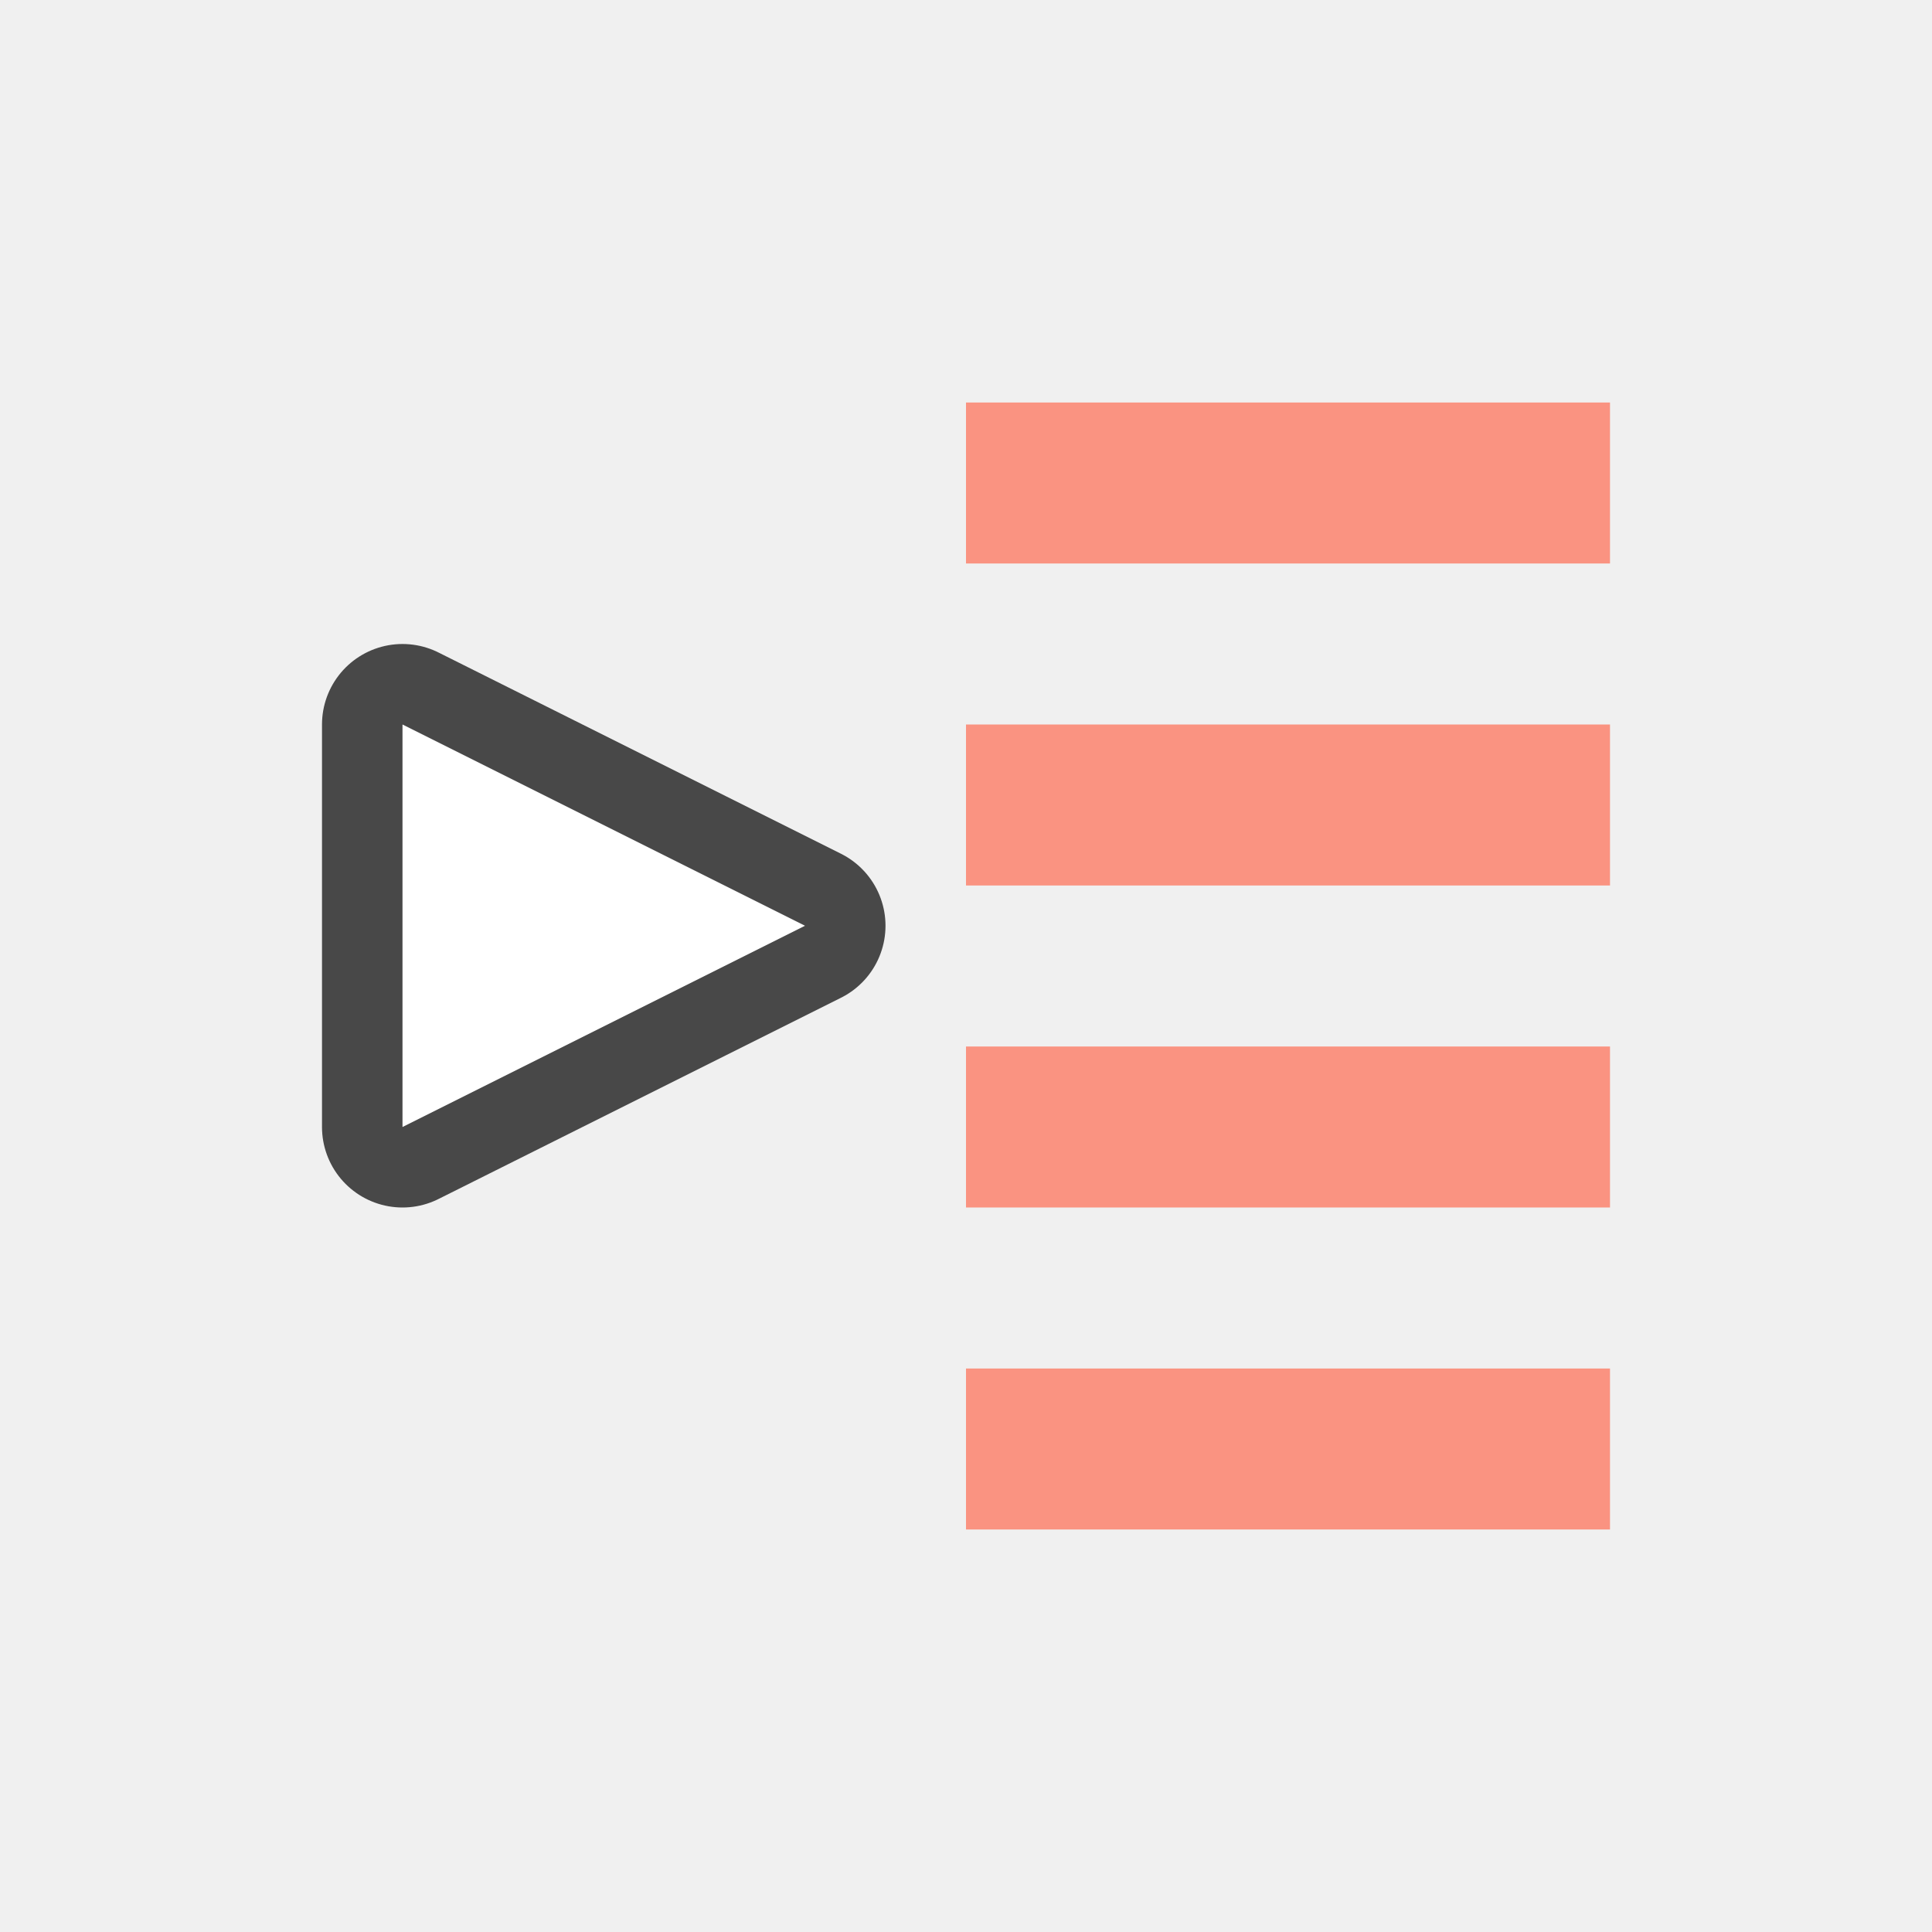
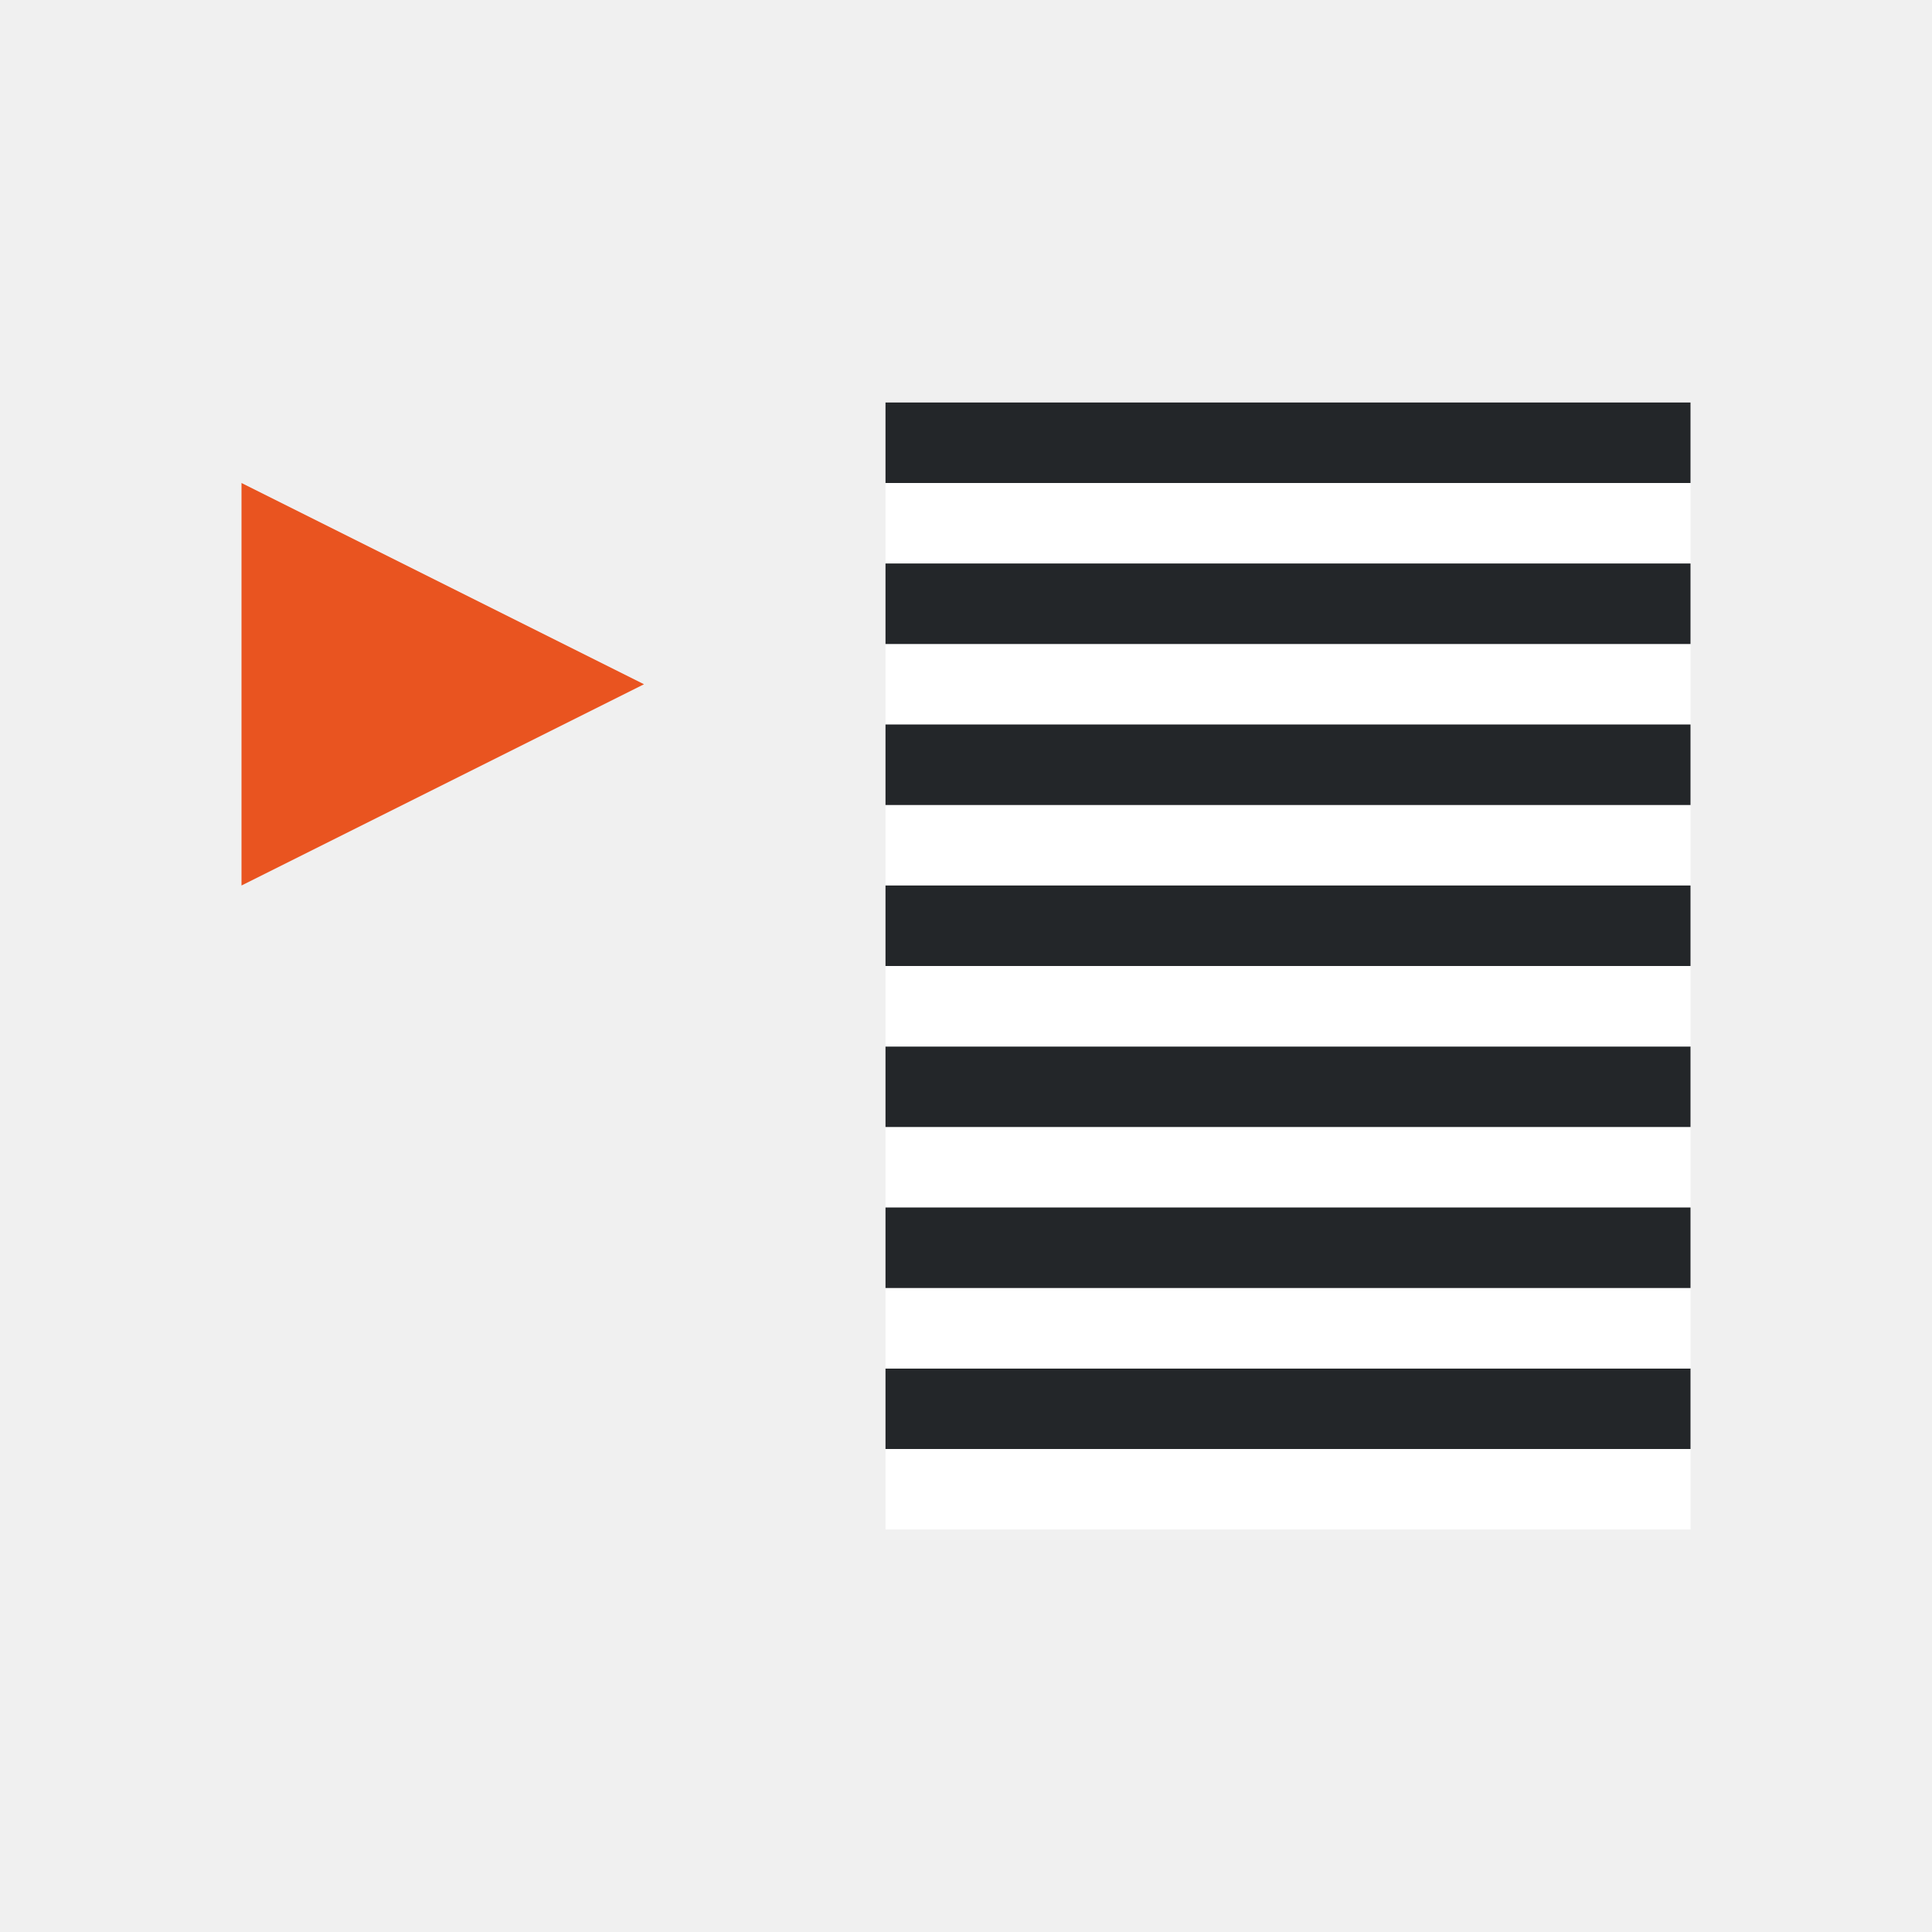
<svg xmlns="http://www.w3.org/2000/svg" viewBox="0 0 24 24" version="1.1" id="svg6">
  <defs id="defs10" />
-   <path id="path836" d="M 5,14 10,11.5 5,9 Z" style="opacity:0.7;fill:#fa9381;fill-opacity:1;stroke:#000000;stroke-width:2;stroke-linecap:butt;stroke-linejoin:round;stroke-miterlimit:4;stroke-dasharray:none;stroke-opacity:1" />
-   <path style="fill:#ffffff;fill-opacity:1;stroke:none;stroke-width:1px;stroke-linecap:butt;stroke-linejoin:miter;stroke-opacity:1" d="M 5,14 10,11.5 5,9 Z" id="path834" />
-   <rect id="rect2" overflow="visible" y="-19" x="12" width="8" style="color:#bebebe;overflow:visible;fill:#fa9381;fill-opacity:1;stroke-width:1.069;marker:none" height="2" transform="scale(1,-1)" />
-   <rect id="rect4" overflow="visible" y="-15" x="12" width="8" style="color:#bebebe;overflow:visible;fill:#fa9381;fill-opacity:1;stroke-width:1.265;marker:none" height="2" transform="scale(1,-1)" />
-   <rect height="2" style="color:#bebebe;overflow:visible;fill:#fa9381;fill-opacity:1;stroke-width:1.265;marker:none" width="8" x="12" y="-11" overflow="visible" id="rect822" transform="scale(1,-1)" />
-   <rect id="rect824" overflow="visible" y="-7" x="12" width="8" style="color:#bebebe;overflow:visible;fill:#fa9381;fill-opacity:1;stroke-width:1.265;marker:none" height="2" transform="scale(1,-1)" />
+   <path style="fill:#e95420;fill-opacity:1;stroke:none;stroke-width:1px;stroke-linecap:butt;stroke-linejoin:miter;stroke-opacity:1" d="M 3,11 8,8.5 3,6 Z" id="path834" />
+   <rect style="fill:#ffffff;fill-rule:evenodd;stroke-width:3;stroke-linecap:round;stroke-linejoin:round" id="rect843-2" width="10" height="1" x="-21" y="-7" transform="scale(-1)" />
+   <rect style="fill:#232629;fill-rule:evenodd;stroke-width:3;stroke-linecap:round;stroke-linejoin:round" id="rect861" width="10" height="1" x="-21" y="-6" transform="scale(-1)" />
+   <rect style="fill:#ffffff;fill-rule:evenodd;stroke-width:3;stroke-linecap:round;stroke-linejoin:round" id="rect885" width="10" height="1" x="-21" y="-9" transform="scale(-1)" />
+   <rect style="fill:#232629;fill-rule:evenodd;stroke-width:3;stroke-linecap:round;stroke-linejoin:round" id="rect887" width="10" height="1" x="-21" y="-8" transform="scale(-1)" />
+   <rect style="fill:#ffffff;fill-rule:evenodd;stroke-width:3;stroke-linecap:round;stroke-linejoin:round" id="rect889" width="10" height="1" x="-21" y="-11" transform="scale(-1)" />
+   <rect style="fill:#232629;fill-rule:evenodd;stroke-width:3;stroke-linecap:round;stroke-linejoin:round" id="rect891" width="10" height="1" x="-21" y="-10" transform="scale(-1)" />
+   <rect style="fill:#ffffff;fill-rule:evenodd;stroke-width:3;stroke-linecap:round;stroke-linejoin:round" id="rect867" width="10" height="1" x="-21" y="-15" transform="scale(-1)" />
+   <rect style="fill:#232629;fill-rule:evenodd;stroke-width:3;stroke-linecap:round;stroke-linejoin:round" id="rect869" width="10" height="1" x="-21" y="-14" transform="scale(-1)" />
+   <rect style="fill:#ffffff;fill-rule:evenodd;stroke-width:3;stroke-linecap:round;stroke-linejoin:round" id="rect905" width="10" height="1" x="-21" y="-13" transform="scale(-1)" />
+   <rect style="fill:#232629;fill-rule:evenodd;stroke-width:3;stroke-linecap:round;stroke-linejoin:round" id="rect907" width="10" height="1" x="-21" y="-12" transform="scale(-1)" />
+   <rect style="fill:#ffffff;fill-rule:evenodd;stroke-width:3;stroke-linecap:round;stroke-linejoin:round" id="rect860" width="10" height="1" x="-21" y="-19" transform="scale(-1)" />
+   <rect style="fill:#232629;fill-rule:evenodd;stroke-width:3;stroke-linecap:round;stroke-linejoin:round" id="rect862" width="10" height="1" x="-21" y="-18" transform="scale(-1)" />
+   <rect style="fill:#ffffff;fill-rule:evenodd;stroke-width:3;stroke-linecap:round;stroke-linejoin:round" id="rect864" width="10" height="1" x="-21" y="-17" transform="scale(-1)" />
+   <rect style="fill:#232629;fill-rule:evenodd;stroke-width:3;stroke-linecap:round;stroke-linejoin:round" id="rect866" width="10" height="1" x="-21" y="-16" transform="scale(-1)" />
</svg>
